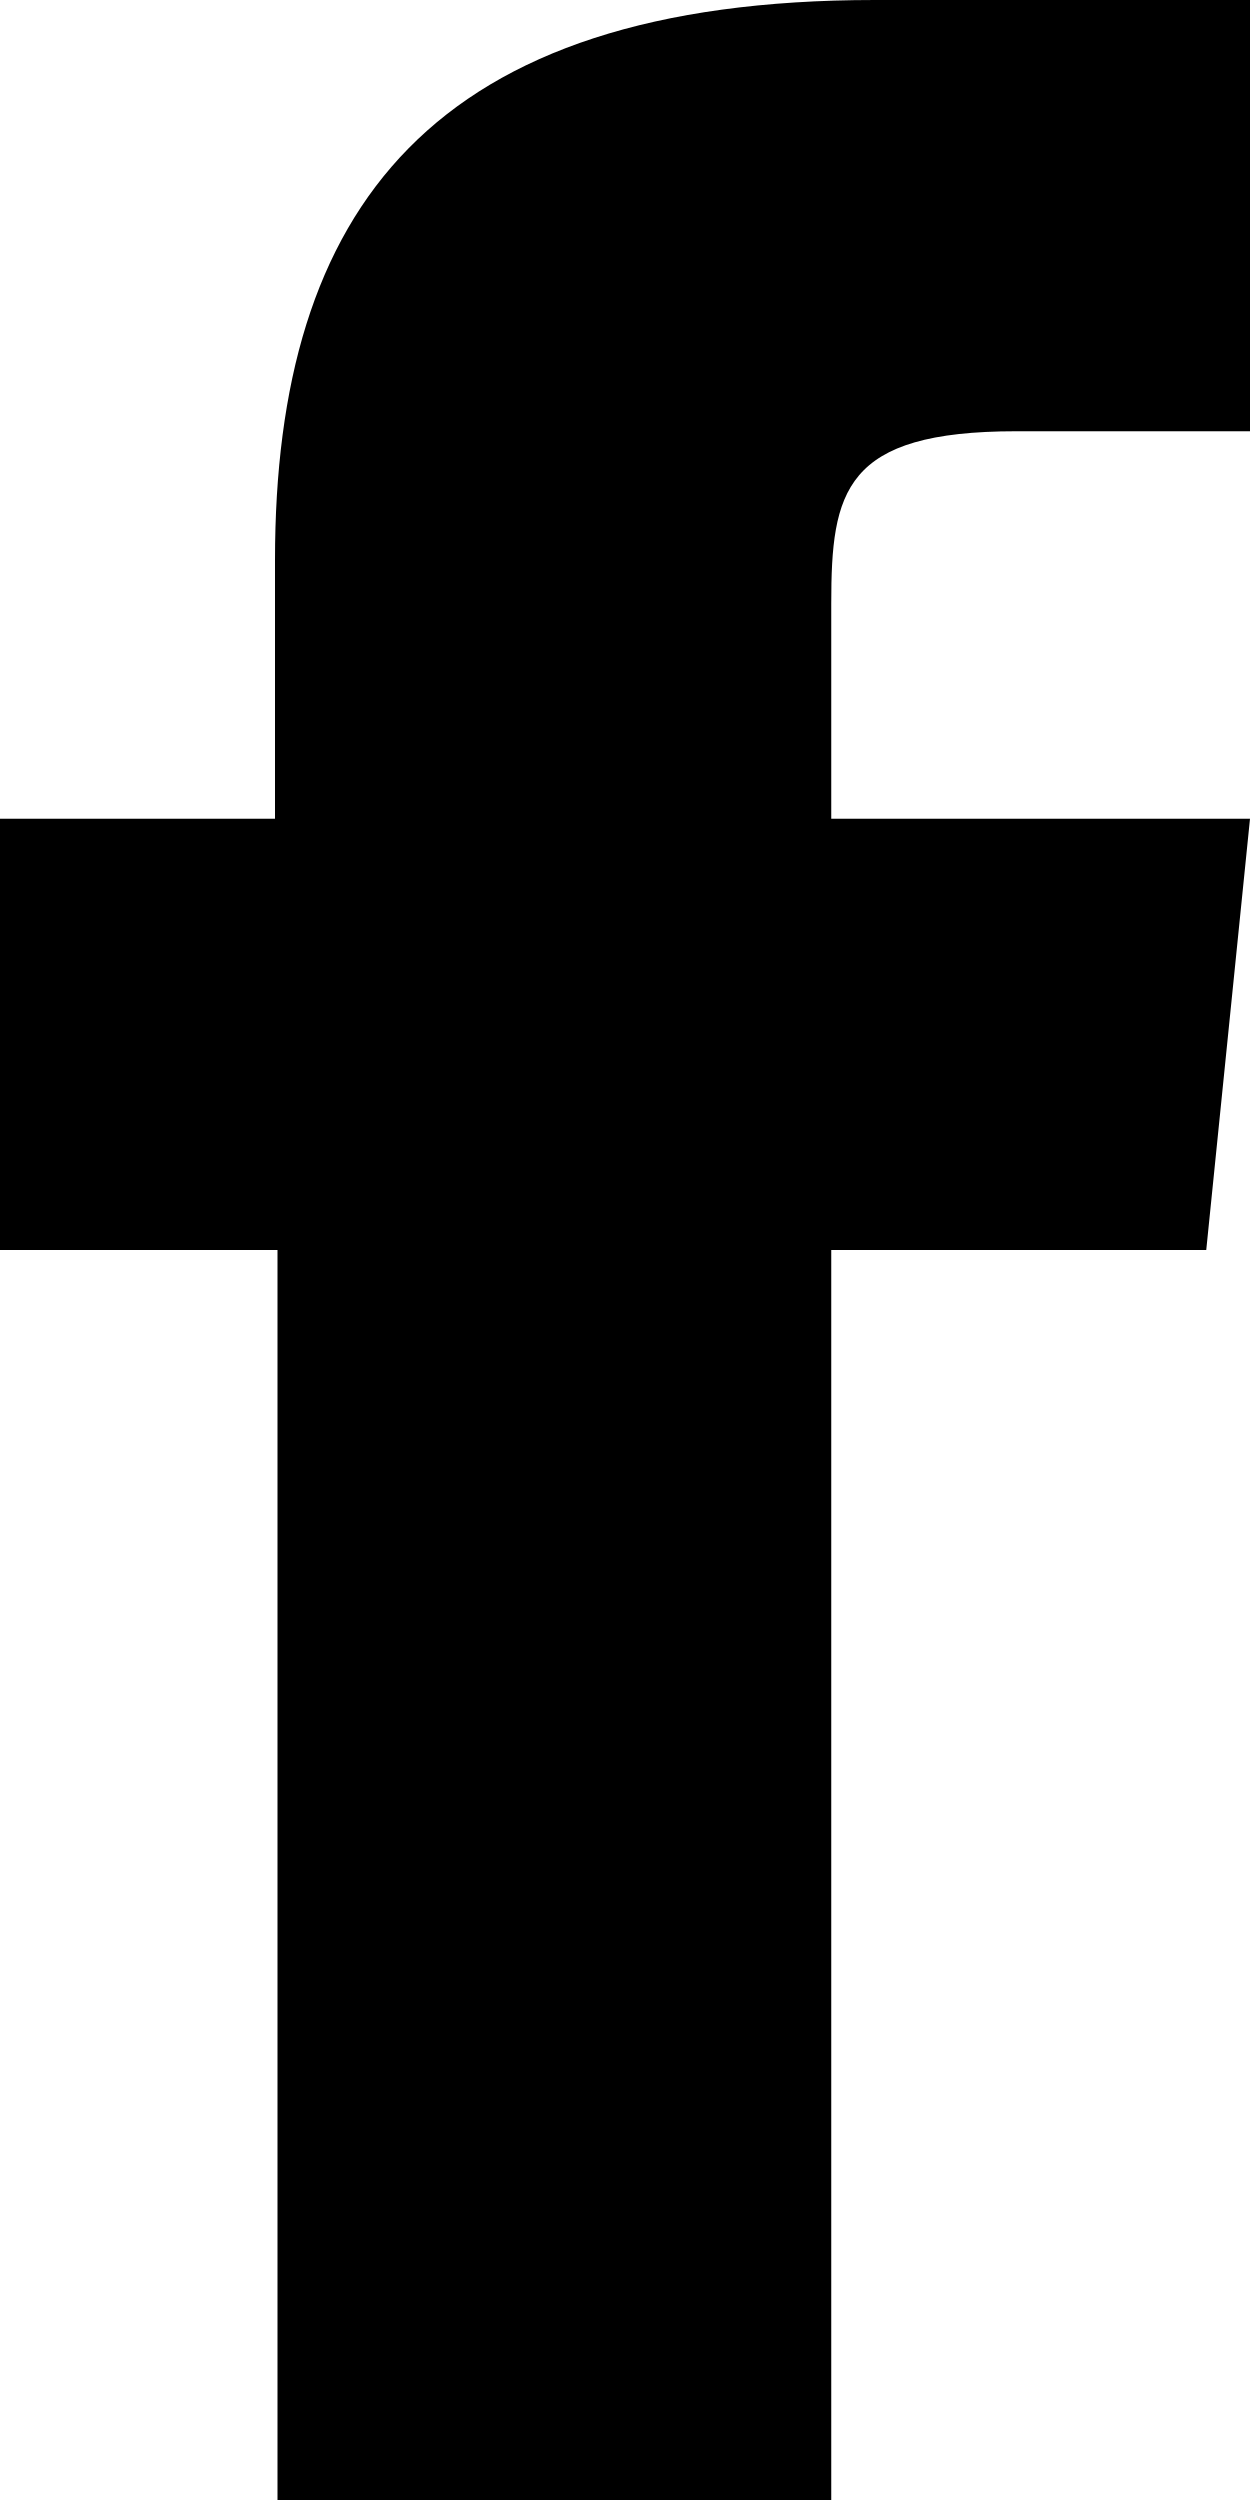
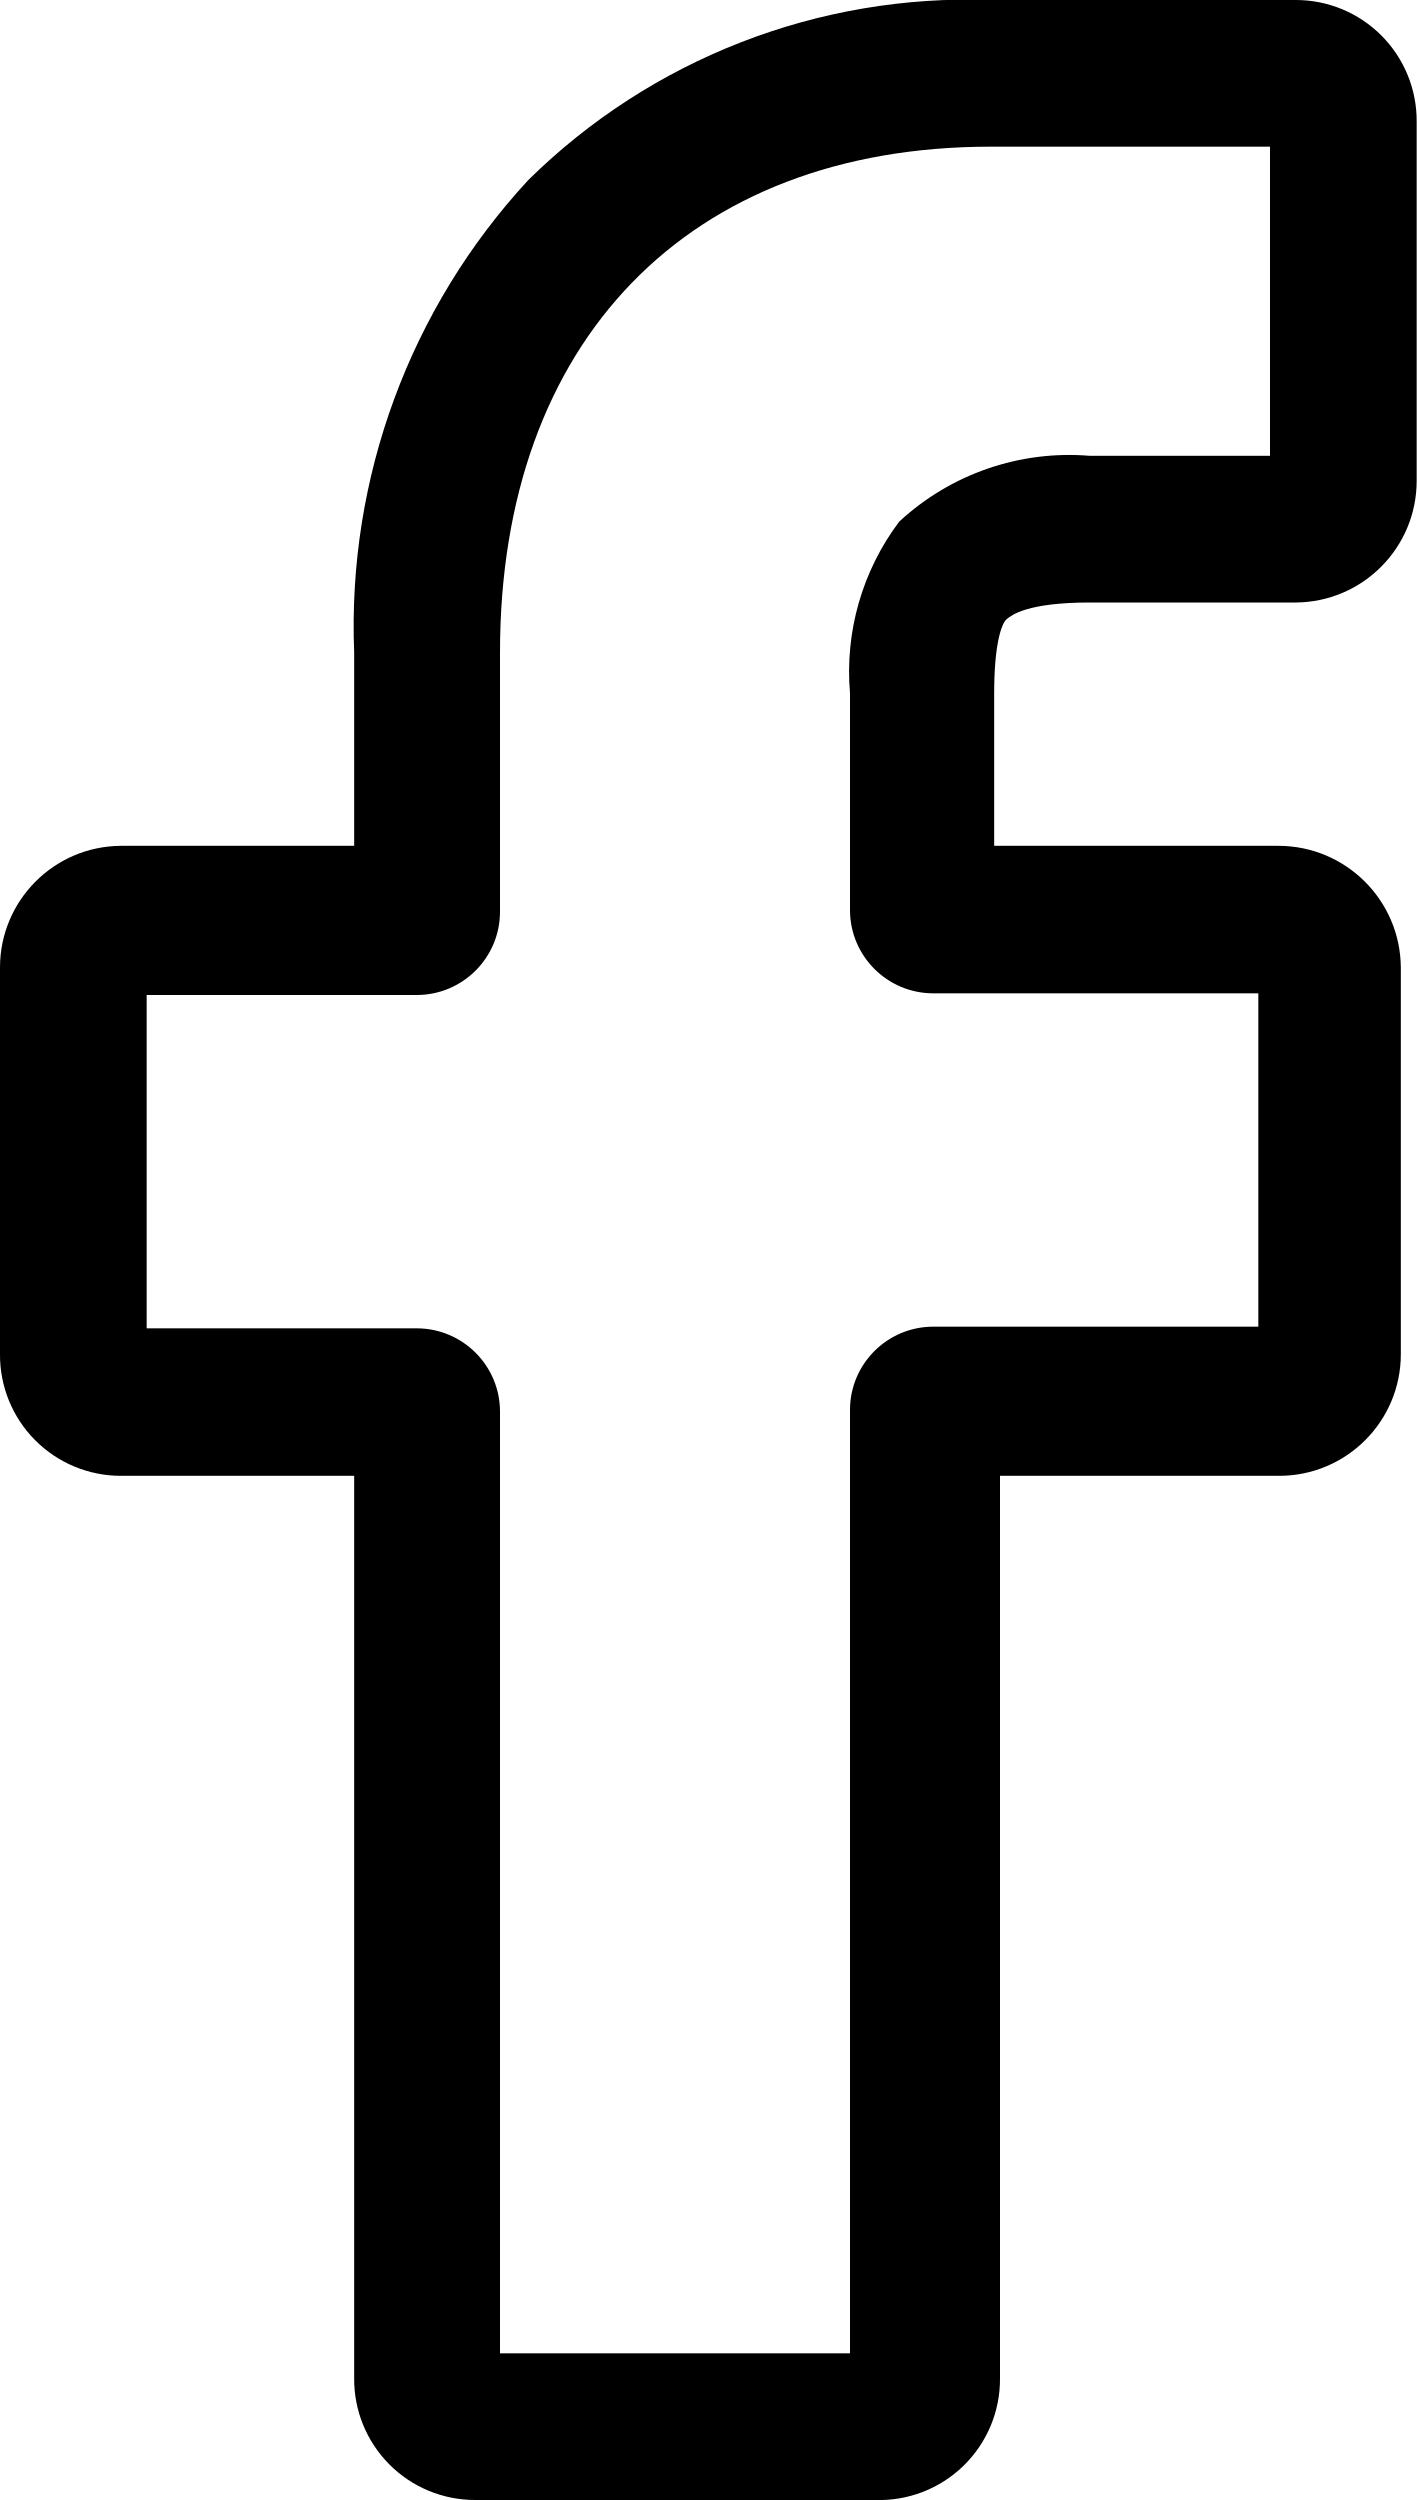
- <svg xmlns="http://www.w3.org/2000/svg" viewBox="0 0 10 20">
-   <path d="M6.65,20V10h3L10,6.55H6.65V4.83c0-.9.1-1.38,1.48-1.38H10V0H7c-3.55,0-4.8,1.67-4.8,4.48V6.55H0V10H2.22V20Z" />
+ <svg xmlns="http://www.w3.org/2000/svg" viewBox="0 0 17 30">
+   <path d="M10.5,30H5.7a1.45,1.45,0,0,1-1.45-1.46V17.71H1.45A1.45,1.45,0,0,1,0,16.25V11.61a1.46,1.46,0,0,1,1.45-1.46h2.8V7.83A7.89,7.89,0,0,1,6.34,2.16,7.52,7.52,0,0,1,11.89,0h3.66A1.45,1.45,0,0,1,17,1.46V5.77a1.46,1.46,0,0,1-1.45,1.46H13.08c-.75,0-.94.15-1,.2s-.15.29-.15.89v1.83h3.41a1.47,1.47,0,0,1,1.47,1.46v4.64a1.46,1.46,0,0,1-1.46,1.46H12V28.54A1.45,1.45,0,0,1,10.5,30ZM6,28.24H10.2V16.92a1,1,0,0,1,1-1h3.9v-4h-3.9a1,1,0,0,1-1-1V8.32a3,3,0,0,1,.59-2.06,3,3,0,0,1,2.29-.79h2.16V1.76H11.89C8.26,1.76,6,4.09,6,7.83v3.11a1,1,0,0,1-1,1H1.76v4H5a1,1,0,0,1,1,1ZM15.55,1.76Z" />
</svg>
